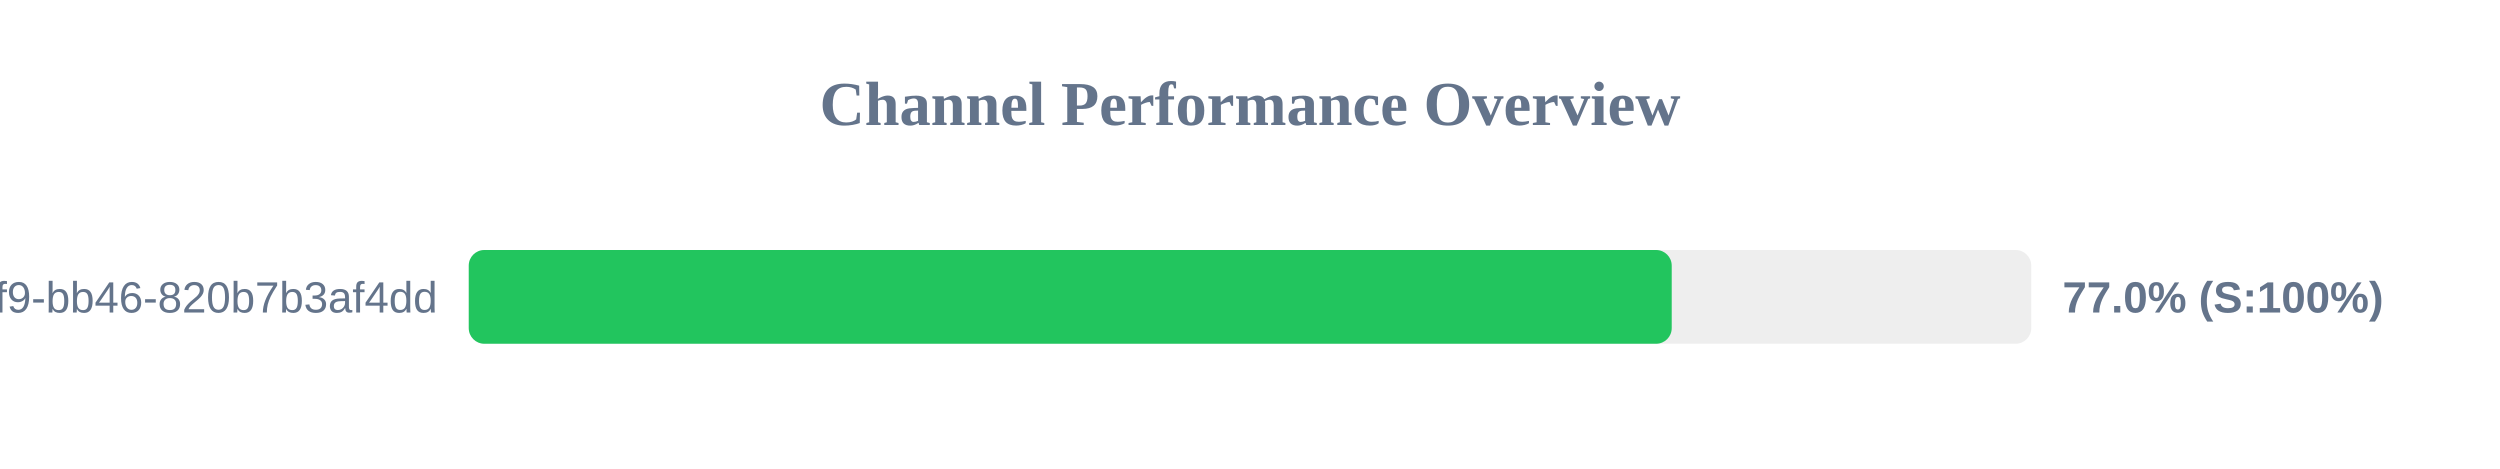
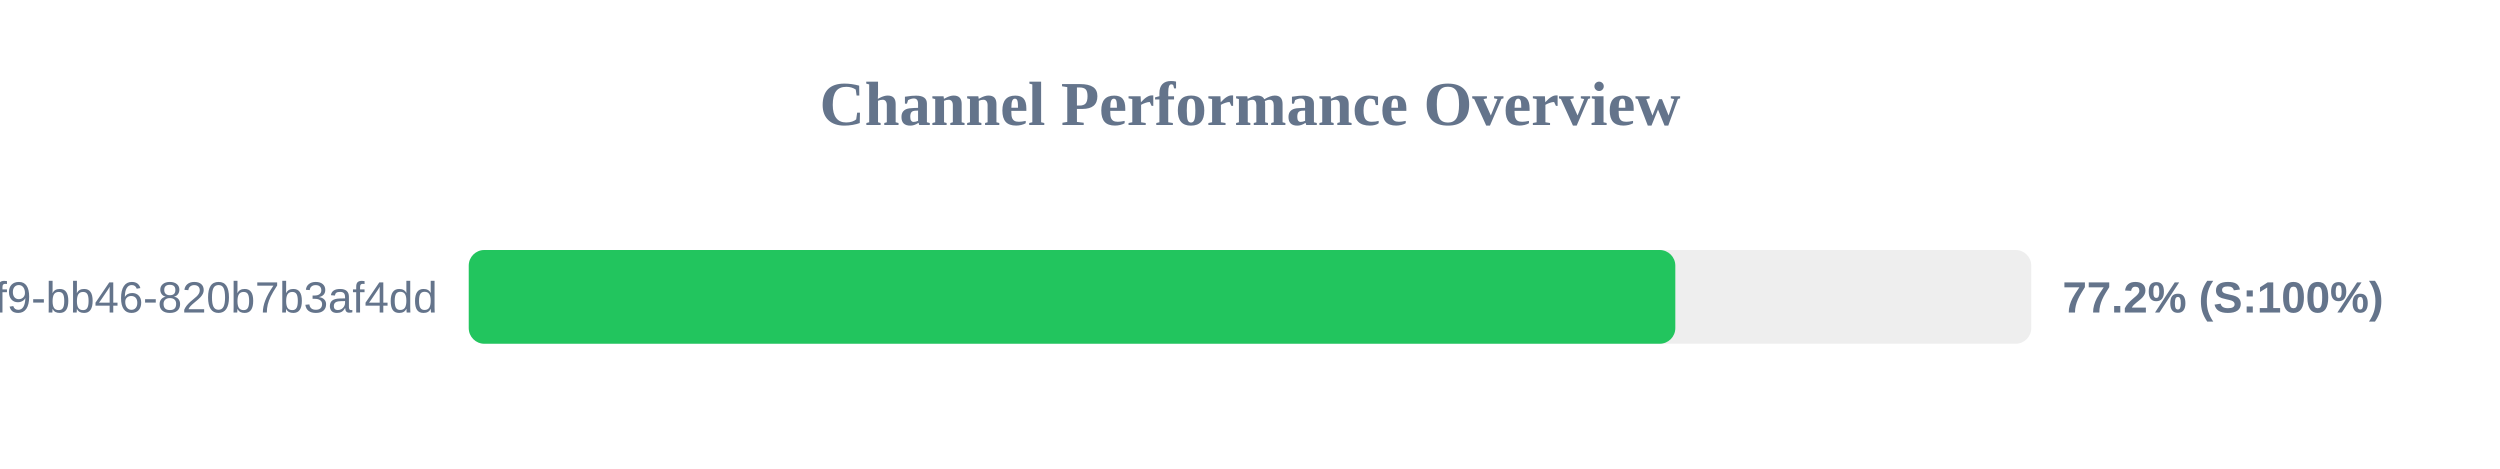
<svg xmlns="http://www.w3.org/2000/svg" width="800" height="150" version="1.1">
  <style>
        .row { font: 14px Arial; fill: #64748b; }
        .score { font: bold 14px Arial; fill: #64748b; }
    </style>
  <text x="400" y="40" text-anchor="middle" font-size="20px" font-weight="bold" fill="#64748b">Channel Performance Overview</text>
  <rect x="150" y="80" width="500" height="30" fill="#eee" rx="5" />
-   <rect x="150" y="80" width="384.95" height="30" fill="#22c55e" rx="5" />
+   <rect x="150" y="80" width="386.1" height="30" fill="#22c55e" rx="5" />
  <text x="140" y="100" text-anchor="end" class="row">?uuid=80b2ac81-ba69-41f9-bb46-820b7b3af4dd</text>
-   <text x="660" y="100" text-anchor="start" class="score">77.0% (S:100%)</text>
+   <text x="660" y="100" text-anchor="start" class="score">77.2% (S:100%)</text>
</svg>
